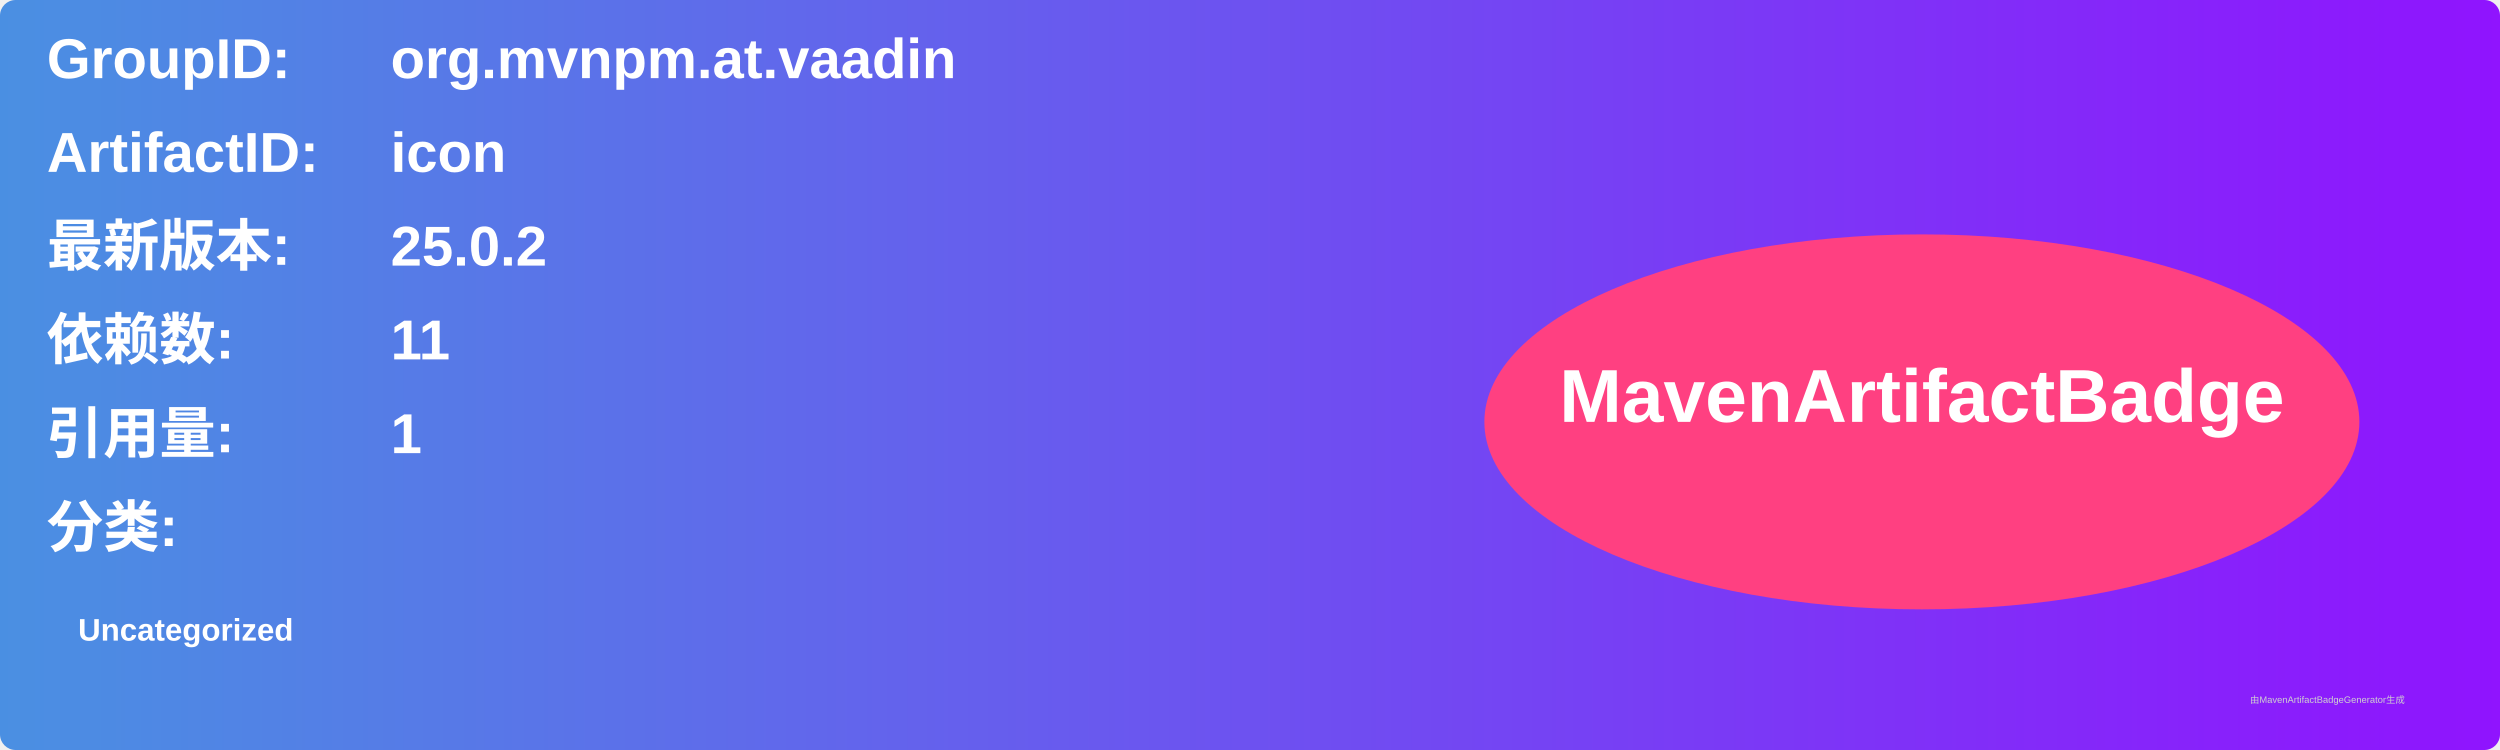
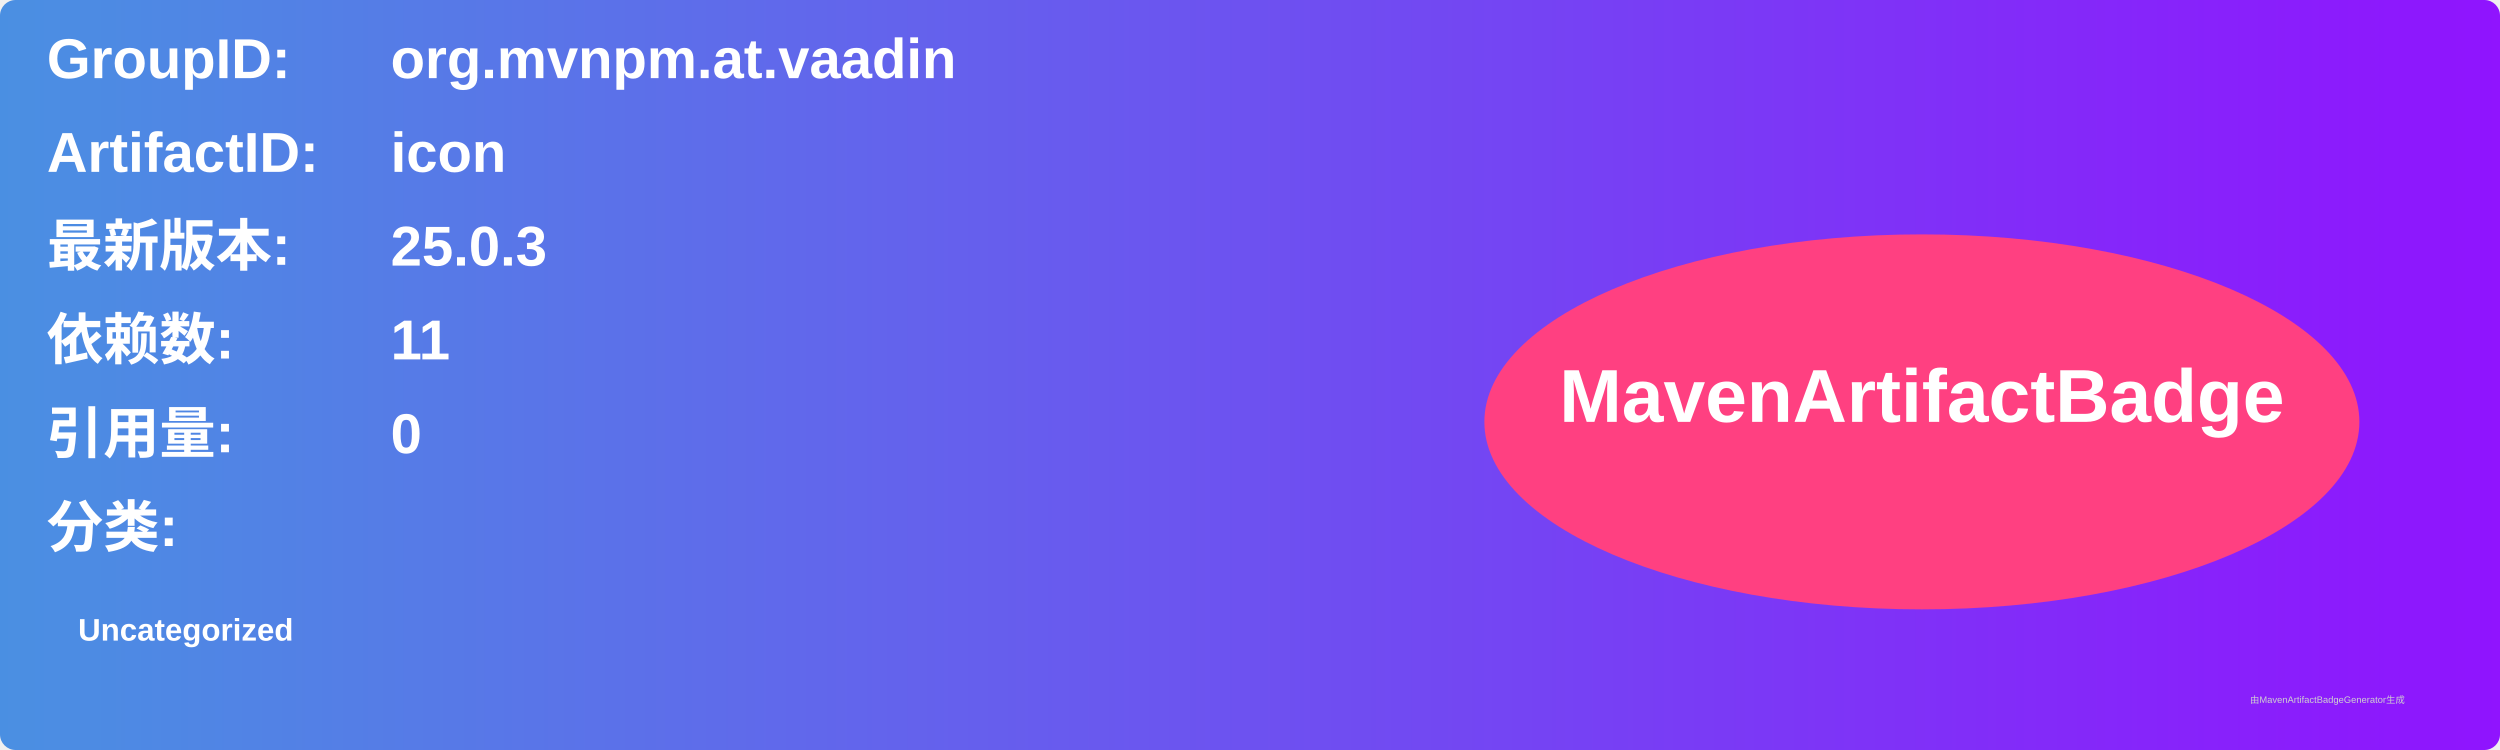
<svg xmlns="http://www.w3.org/2000/svg" width="800" height="240" viewBox="0 0 800 240">
  <linearGradient id="grad" x1="0%" y1="0%" x2="100%" y2="0%">
    <stop offset="0%" stop-color="#4a90e2" />
    <stop offset="100%" stop-color="#9013fe" />
  </linearGradient>
  <rect width="100%" height="100%" rx="5" ry="5" fill="url(#grad)" />
  <g transform="translate(15, 15)">
    <text x="0" y="10" font-family="Arial" font-size="18" fill="white" font-weight="bold" width="260">GroupID:</text>
    <text x="110" y="10" font-family="Arial" font-size="18" fill="white" font-weight="bold" width="460">org.mvnpm.at.vaadin</text>
    <text x="0" y="40" font-family="Arial" font-size="18" fill="white" font-weight="bold" width="260">ArtifactID:</text>
    <text x="110" y="40" font-family="Arial" font-size="18" fill="white" font-weight="bold" width="460">icon</text>
    <text x="0" y="70" font-family="Arial" font-size="18" fill="white" font-weight="bold">最新版本:</text>
    <text x="110" y="70" font-family="Arial" font-size="18" fill="white" font-weight="bold">
-       <tspan font-weight="bold">25.0.2</tspan>
+       <tspan font-weight="bold">25.0.3</tspan>
    </text>
    <text x="0" y="100" font-family="Arial" font-size="18" fill="white" font-weight="bold">依赖数: </text>
    <text x="110" y="100" font-family="Arial" font-size="18" fill="white">
      <tspan font-weight="bold">11</tspan>
    </text>
    <text x="0" y="130" font-family="Arial" font-size="18" fill="white" font-weight="bold">引用量: </text>
    <text x="110" y="130" font-family="Arial" font-size="18" fill="white">
-       <tspan font-weight="bold">1</tspan>
+       <tspan font-weight="bold">0</tspan>
    </text>
    <text x="0" y="160" font-family="Arial" font-size="18" fill="white" font-weight="bold">分类:</text>
    <text x="10" y="190" font-family="Arial" font-size="10" fill="white">
      <tspan font-weight="bold">Uncategorized</tspan>
    </text>
    <ellipse cx="600" cy="120" rx="140" ry="60" fill="#ff4081" />
    <text x="600" y="120" text-anchor="middle" font-family="Arial" font-size="24" fill="white" font-weight="bold">MavenArtifactBadge</text>
  </g>
  <text x="720" y="225" font-family="Arial" font-size="3" fill="#d0d0d0">由MavenArtifactBadgeGenerator生成</text>
</svg>
